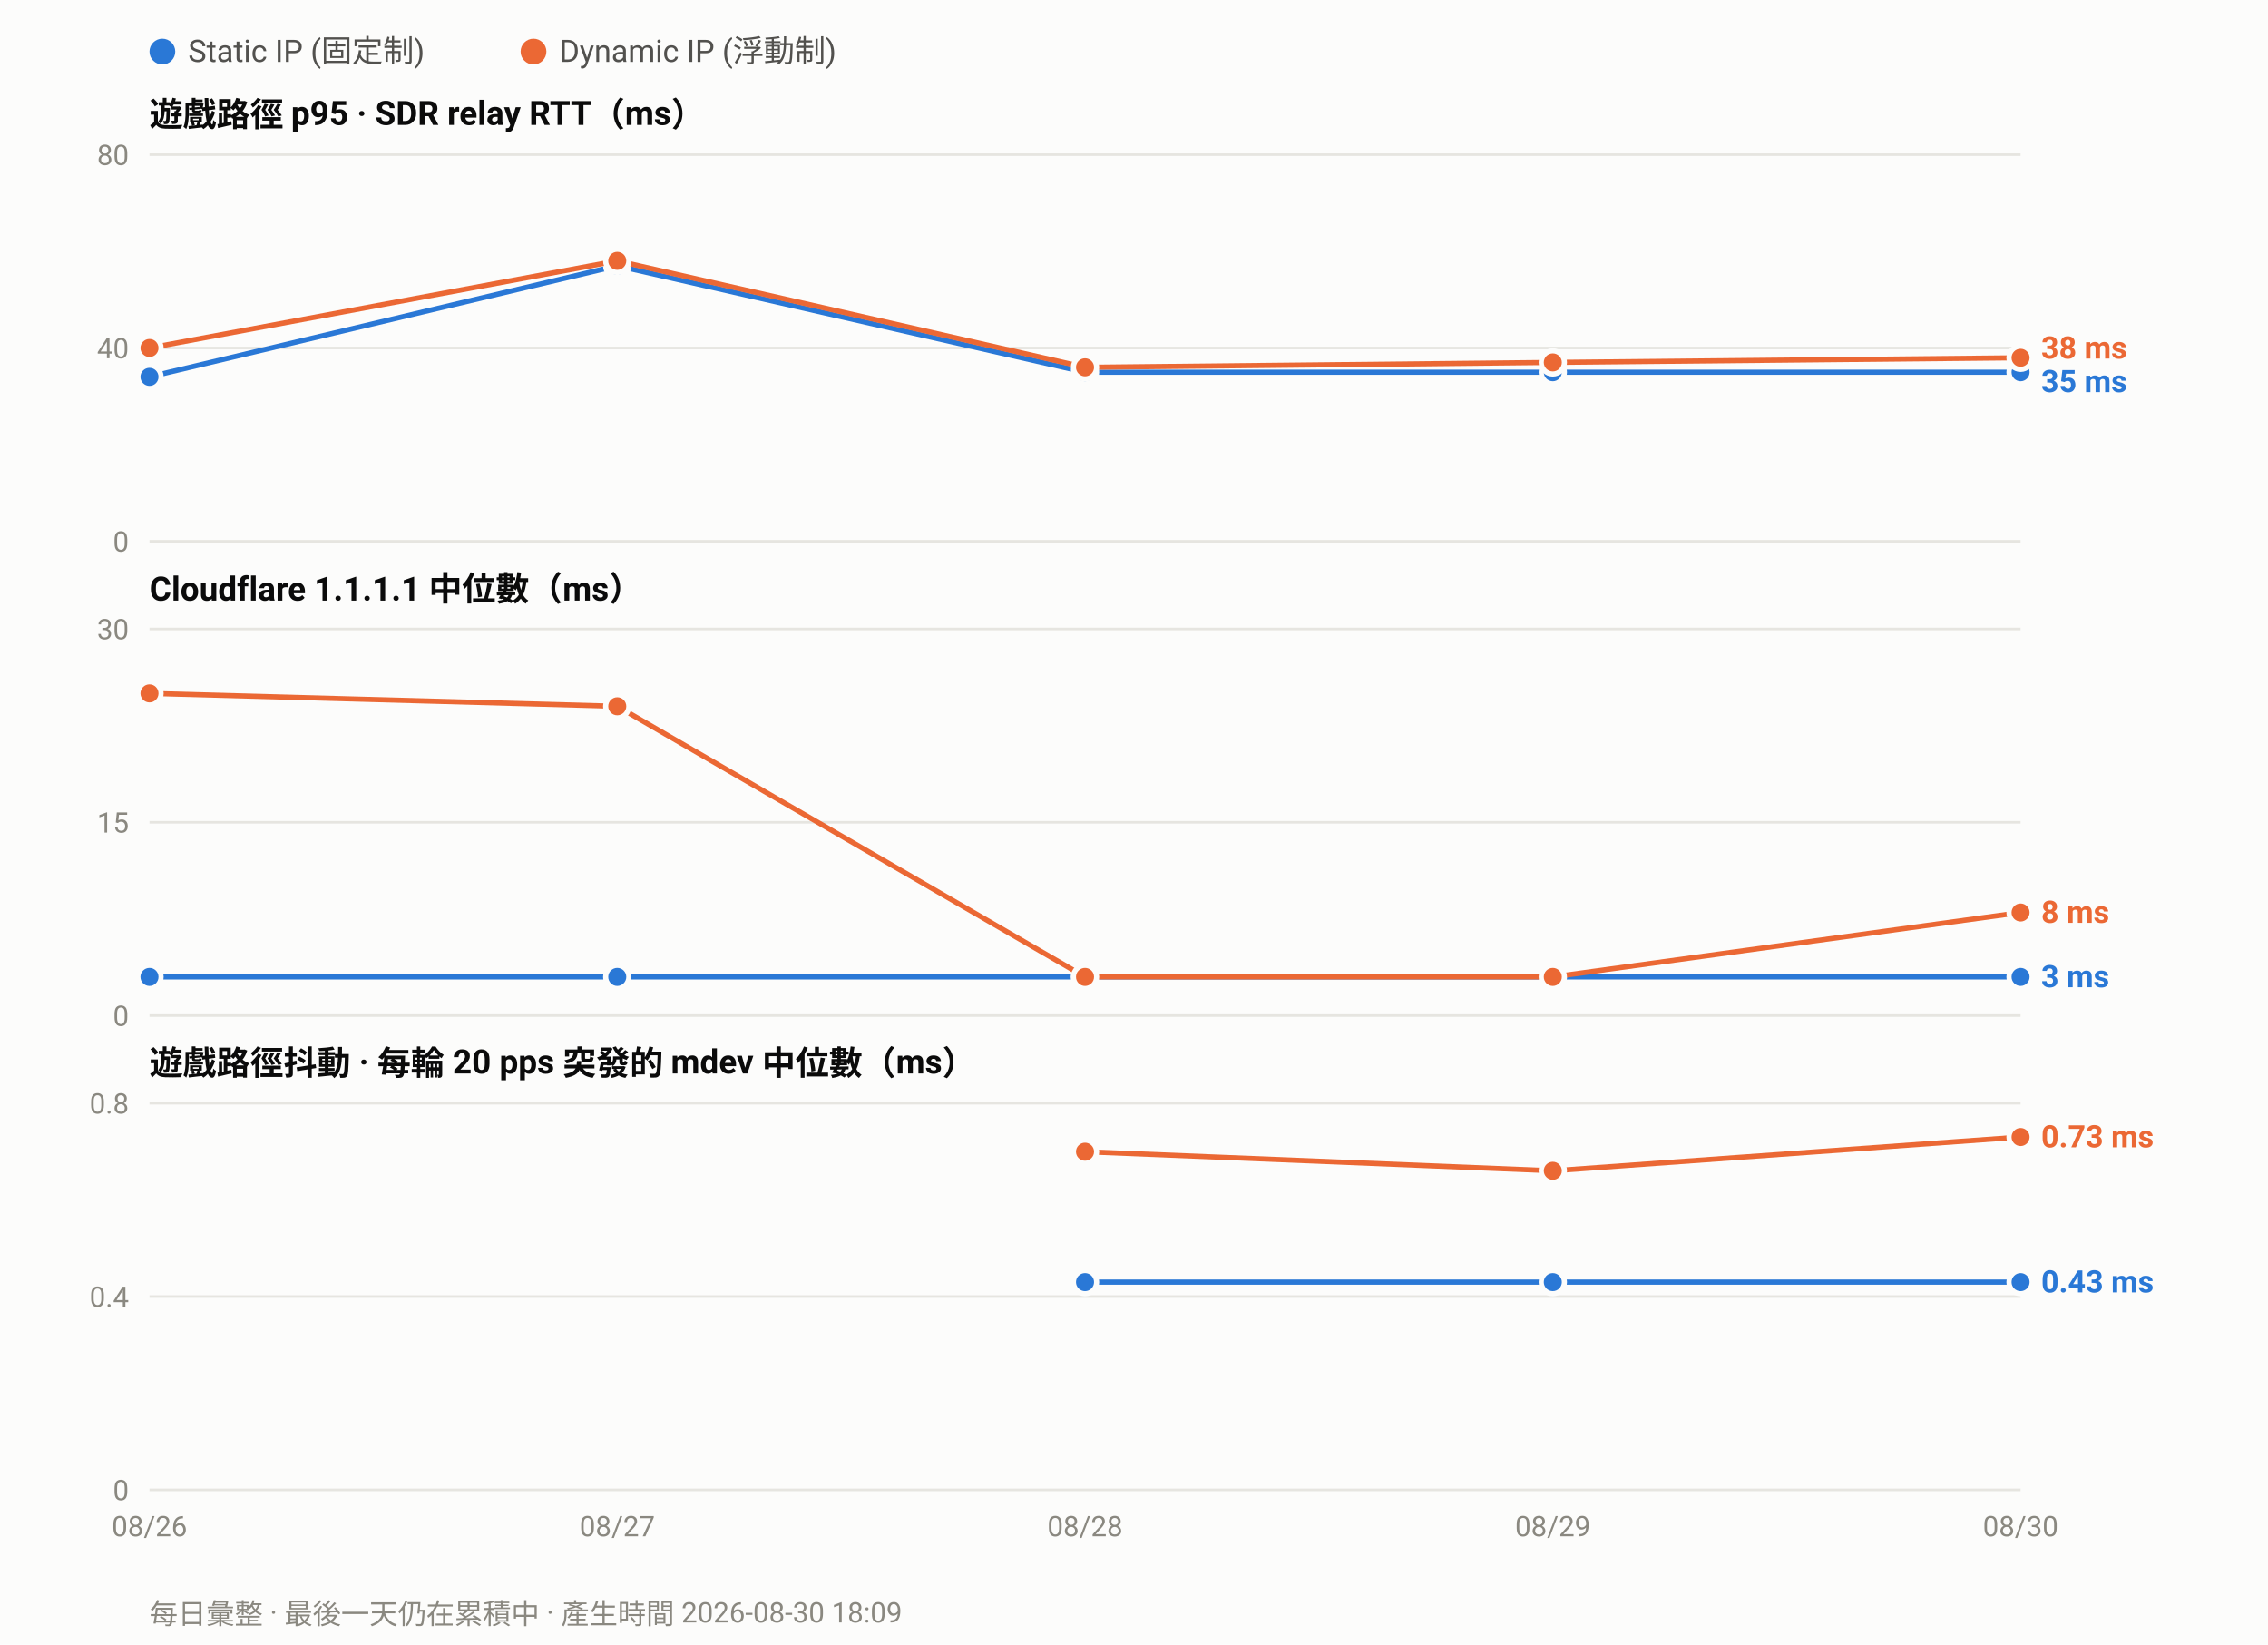
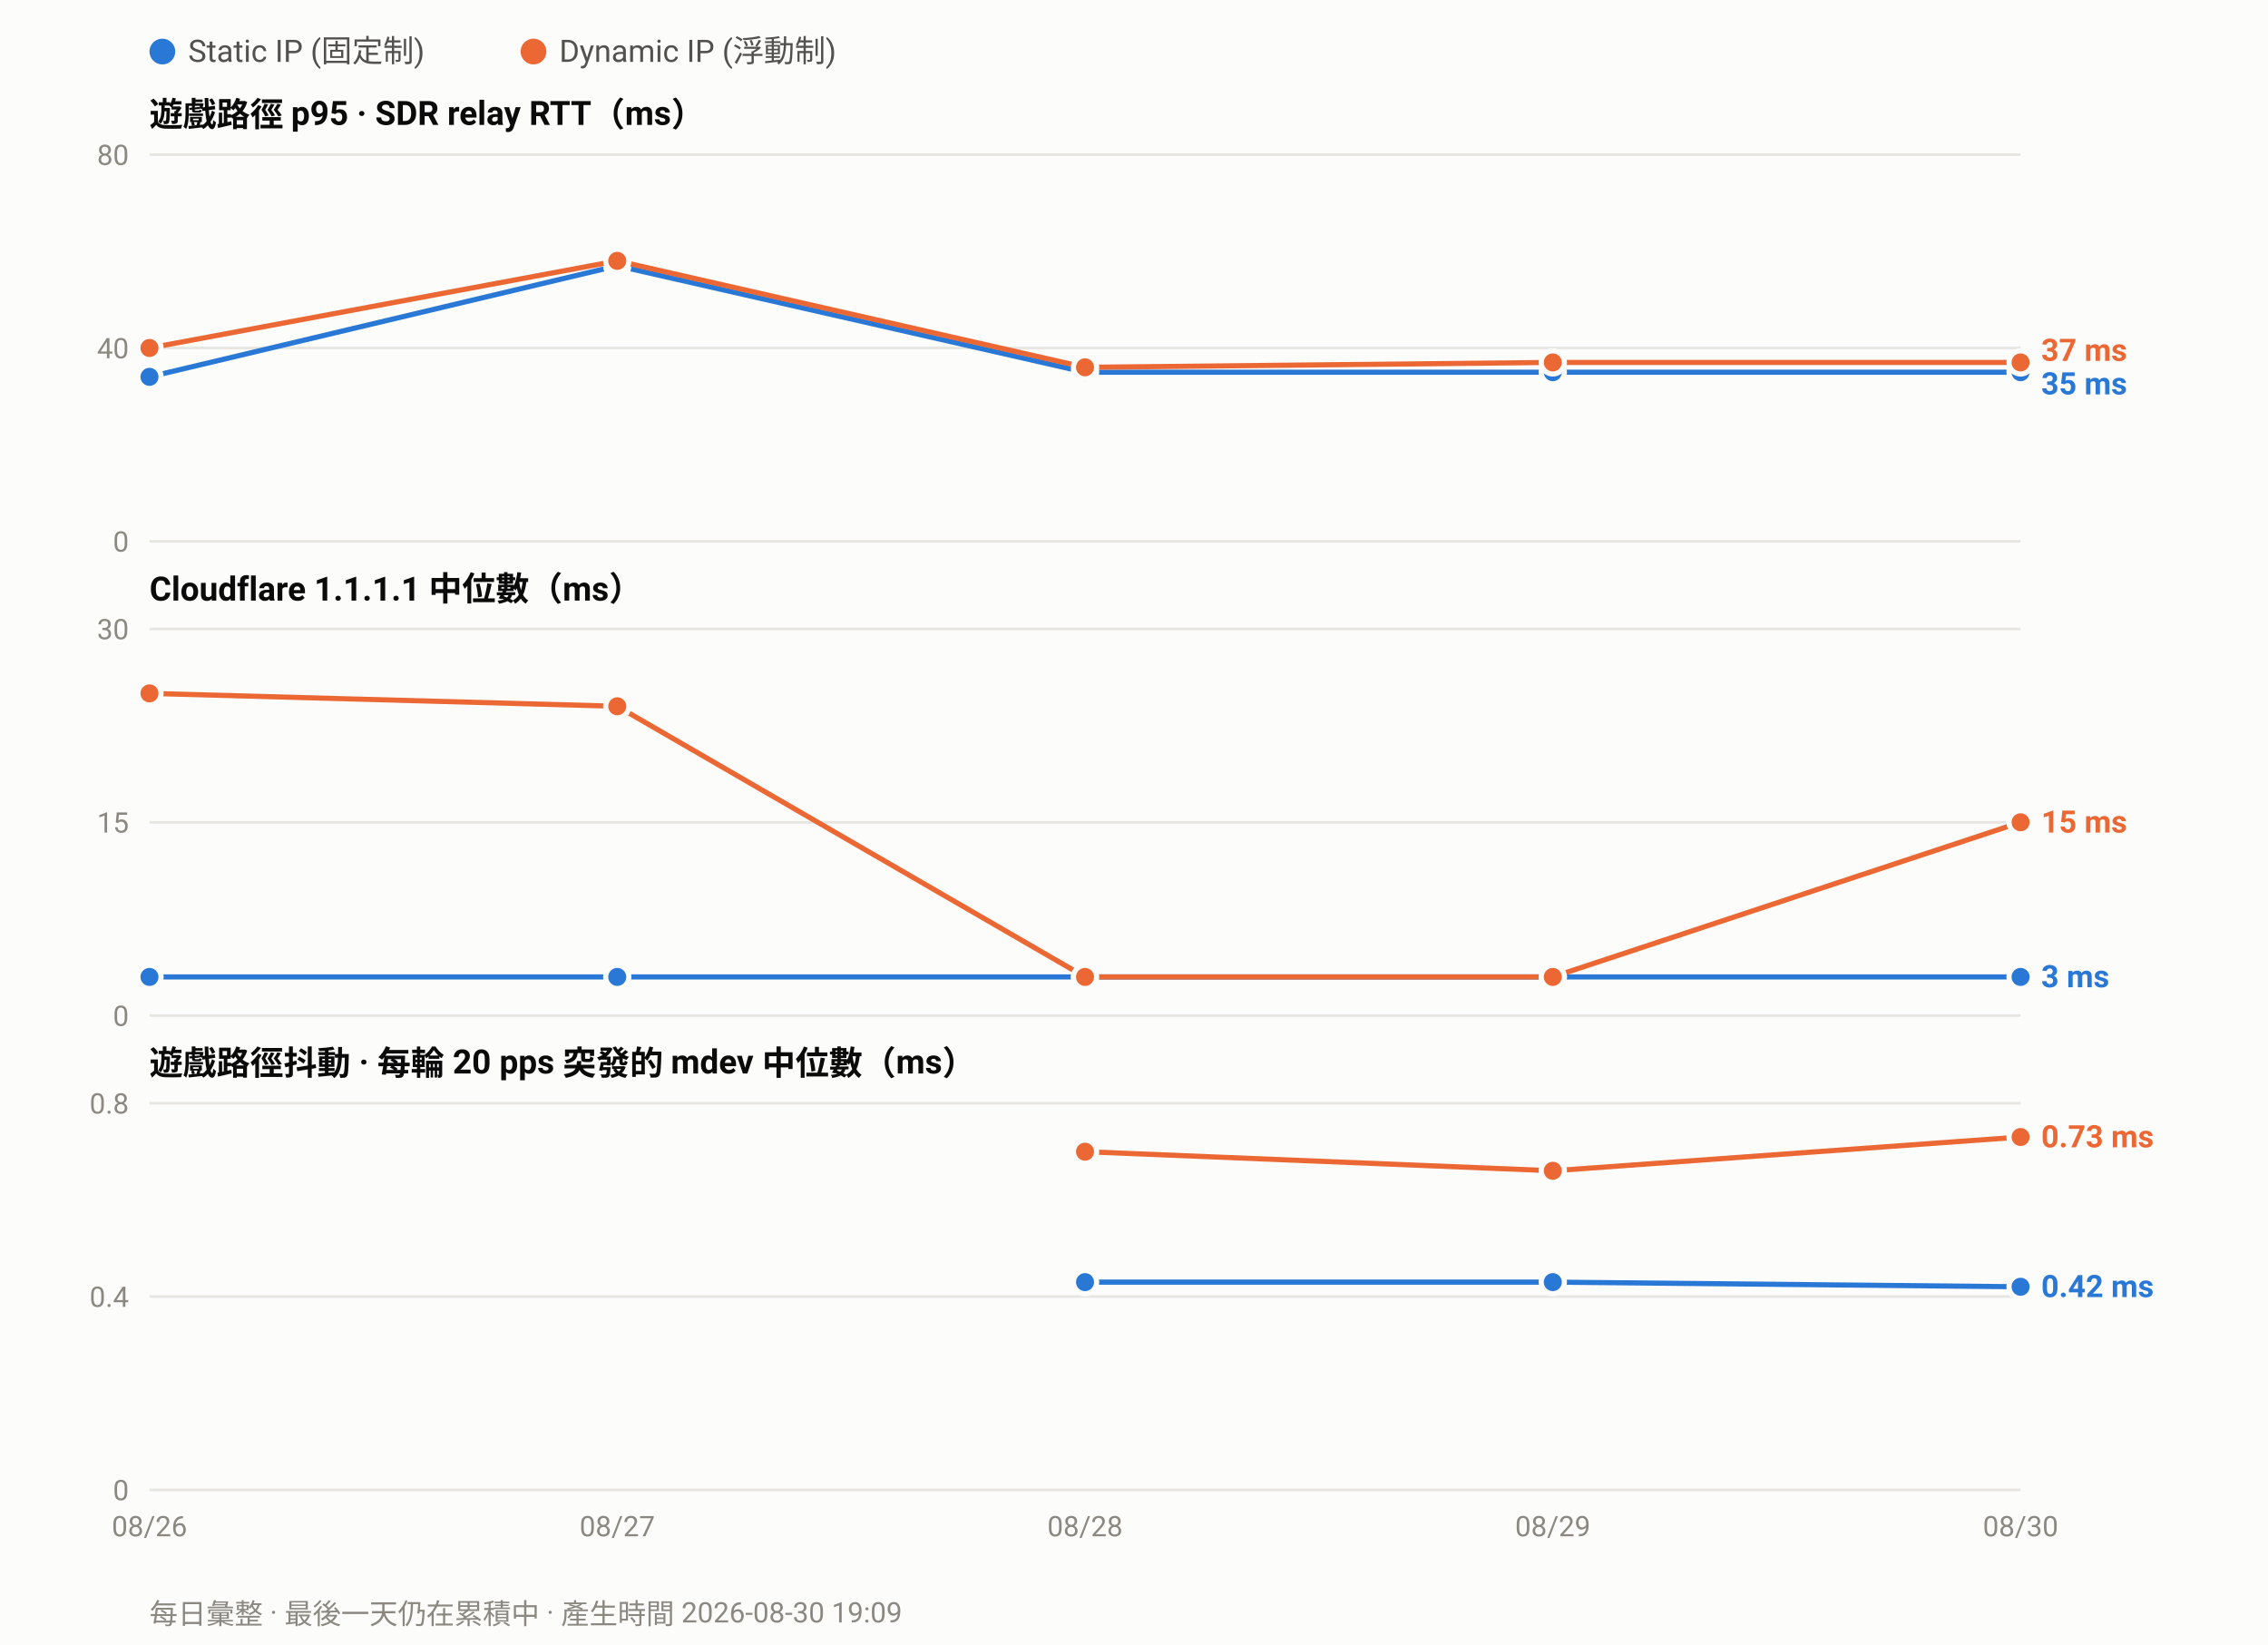
<svg xmlns="http://www.w3.org/2000/svg" width="880" height="638" viewBox="0 0 880 638" font-family="ui-sans-serif,-apple-system,Segoe UI,Roboto,Helvetica,Arial,sans-serif">
  <rect width="880" height="638" fill="#fcfcfb" />
  <circle cx="63.0" cy="20" r="5" fill="#2a78d6" />
  <text x="73.0" y="24" font-size="12" fill="#52514e">Static IP (固定制)</text>
  <circle cx="207.0" cy="20" r="5" fill="#eb6834" />
  <text x="217.0" y="24" font-size="12" fill="#52514e">Dynamic IP (浮動制)</text>
  <text x="58" y="49.0" font-size="13" font-weight="600" fill="#0b0b0b">遊戲路徑 p95 · SDR relay RTT（ms）</text>
  <line x1="58" y1="210.0" x2="784.0" y2="210.0" stroke="#e6e5e0" stroke-width="1" />
  <text x="50" y="214.0" font-size="11" text-anchor="end" fill="#8a8880">0</text>
  <line x1="58" y1="135.0" x2="784.0" y2="135.0" stroke="#e6e5e0" stroke-width="1" />
  <text x="50" y="139.0" font-size="11" text-anchor="end" fill="#8a8880">40</text>
  <line x1="58" y1="60.0" x2="784.0" y2="60.0" stroke="#e6e5e0" stroke-width="1" />
  <text x="50" y="64.0" font-size="11" text-anchor="end" fill="#8a8880">80</text>
  <polyline fill="none" stroke="#2a78d6" stroke-width="2" stroke-linejoin="round" points="58.0,146.2 239.5,103.1 421.0,144.4 602.5,144.4 784.0,144.4" />
  <circle cx="58.0" cy="146.2" r="4.5" fill="#2a78d6" stroke="#fcfcfb" stroke-width="2" />
  <circle cx="239.5" cy="103.1" r="4.5" fill="#2a78d6" stroke="#fcfcfb" stroke-width="2" />
  <circle cx="421.0" cy="144.4" r="4.5" fill="#2a78d6" stroke="#fcfcfb" stroke-width="2" />
  <circle cx="602.5" cy="144.4" r="4.5" fill="#2a78d6" stroke="#fcfcfb" stroke-width="2" />
  <circle cx="784.0" cy="144.4" r="4.5" fill="#2a78d6" stroke="#fcfcfb" stroke-width="2" />
-   <polyline fill="none" stroke="#eb6834" stroke-width="2" stroke-linejoin="round" points="58.0,135.0 239.5,101.2 421.0,142.5 602.5,140.6 784.0,138.8" />
+   <polyline fill="none" stroke="#eb6834" stroke-width="2" stroke-linejoin="round" points="58.0,135.0 239.5,101.2 421.0,142.5 602.5,140.6 784.0,140.6" />
  <circle cx="58.0" cy="135.0" r="4.5" fill="#eb6834" stroke="#fcfcfb" stroke-width="2" />
  <circle cx="239.5" cy="101.2" r="4.5" fill="#eb6834" stroke="#fcfcfb" stroke-width="2" />
  <circle cx="421.0" cy="142.5" r="4.5" fill="#eb6834" stroke="#fcfcfb" stroke-width="2" />
  <circle cx="602.5" cy="140.6" r="4.5" fill="#eb6834" stroke="#fcfcfb" stroke-width="2" />
-   <circle cx="784.0" cy="138.8" r="4.5" fill="#eb6834" stroke="#fcfcfb" stroke-width="2" />
-   <text x="792.0" y="139.1" font-size="12" font-weight="600" fill="#eb6834">38 ms</text>
-   <text x="792.0" y="152.1" font-size="12" font-weight="600" fill="#2a78d6">35 ms</text>
+   <circle cx="784.0" cy="140.6" r="4.5" fill="#eb6834" stroke="#fcfcfb" stroke-width="2" />
+   <text x="792.0" y="140.0" font-size="12" font-weight="600" fill="#eb6834">37 ms</text>
+   <text x="792.0" y="153.0" font-size="12" font-weight="600" fill="#2a78d6">35 ms</text>
  <text x="58" y="233.0" font-size="13" font-weight="600" fill="#0b0b0b">Cloudflare 1.1.1.1 中位數（ms）</text>
  <line x1="58" y1="394.0" x2="784.0" y2="394.0" stroke="#e6e5e0" stroke-width="1" />
  <text x="50" y="398.0" font-size="11" text-anchor="end" fill="#8a8880">0</text>
  <line x1="58" y1="319.0" x2="784.0" y2="319.0" stroke="#e6e5e0" stroke-width="1" />
  <text x="50" y="323.0" font-size="11" text-anchor="end" fill="#8a8880">15</text>
  <line x1="58" y1="244.0" x2="784.0" y2="244.0" stroke="#e6e5e0" stroke-width="1" />
  <text x="50" y="248.0" font-size="11" text-anchor="end" fill="#8a8880">30</text>
  <polyline fill="none" stroke="#2a78d6" stroke-width="2" stroke-linejoin="round" points="58.0,379.0 239.5,379.0 421.0,379.0 602.5,379.0 784.0,379.0" />
  <circle cx="58.0" cy="379.0" r="4.5" fill="#2a78d6" stroke="#fcfcfb" stroke-width="2" />
  <circle cx="239.5" cy="379.0" r="4.5" fill="#2a78d6" stroke="#fcfcfb" stroke-width="2" />
  <circle cx="421.0" cy="379.0" r="4.5" fill="#2a78d6" stroke="#fcfcfb" stroke-width="2" />
  <circle cx="602.5" cy="379.0" r="4.5" fill="#2a78d6" stroke="#fcfcfb" stroke-width="2" />
  <circle cx="784.0" cy="379.0" r="4.5" fill="#2a78d6" stroke="#fcfcfb" stroke-width="2" />
-   <polyline fill="none" stroke="#eb6834" stroke-width="2" stroke-linejoin="round" points="58.0,269.0 239.5,274.0 421.0,379.0 602.5,379.0 784.0,354.0" />
+   <polyline fill="none" stroke="#eb6834" stroke-width="2" stroke-linejoin="round" points="58.0,269.0 239.5,274.0 421.0,379.0 602.5,379.0 784.0,319.0" />
  <circle cx="58.0" cy="269.0" r="4.5" fill="#eb6834" stroke="#fcfcfb" stroke-width="2" />
  <circle cx="239.5" cy="274.0" r="4.5" fill="#eb6834" stroke="#fcfcfb" stroke-width="2" />
  <circle cx="421.0" cy="379.0" r="4.5" fill="#eb6834" stroke="#fcfcfb" stroke-width="2" />
  <circle cx="602.5" cy="379.0" r="4.5" fill="#eb6834" stroke="#fcfcfb" stroke-width="2" />
-   <circle cx="784.0" cy="354.0" r="4.5" fill="#eb6834" stroke="#fcfcfb" stroke-width="2" />
-   <text x="792.0" y="358.0" font-size="12" font-weight="600" fill="#eb6834">8 ms</text>
+   <circle cx="784.0" cy="319.0" r="4.5" fill="#eb6834" stroke="#fcfcfb" stroke-width="2" />
+   <text x="792.0" y="323.0" font-size="12" font-weight="600" fill="#eb6834">15 ms</text>
  <text x="792.0" y="383.0" font-size="12" font-weight="600" fill="#2a78d6">3 ms</text>
  <text x="58" y="417.0" font-size="13" font-weight="600" fill="#0b0b0b">遊戲路徑抖動 · 每輪 20 pps 突發的 mdev 中位數（ms）</text>
  <line x1="58" y1="578.0" x2="784.0" y2="578.0" stroke="#e6e5e0" stroke-width="1" />
  <text x="50" y="582.0" font-size="11" text-anchor="end" fill="#8a8880">0</text>
  <line x1="58" y1="503.0" x2="784.0" y2="503.0" stroke="#e6e5e0" stroke-width="1" />
  <text x="50" y="507.0" font-size="11" text-anchor="end" fill="#8a8880">0.4</text>
  <line x1="58" y1="428.0" x2="784.0" y2="428.0" stroke="#e6e5e0" stroke-width="1" />
  <text x="50" y="432.0" font-size="11" text-anchor="end" fill="#8a8880">0.8</text>
-   <polyline fill="none" stroke="#2a78d6" stroke-width="2" stroke-linejoin="round" points="421.0,497.4 602.5,497.4 784.0,497.4" />
+   <polyline fill="none" stroke="#2a78d6" stroke-width="2" stroke-linejoin="round" points="421.0,497.4 602.5,497.4 784.0,499.2" />
  <circle cx="421.0" cy="497.4" r="4.5" fill="#2a78d6" stroke="#fcfcfb" stroke-width="2" />
  <circle cx="602.5" cy="497.4" r="4.5" fill="#2a78d6" stroke="#fcfcfb" stroke-width="2" />
-   <circle cx="784.0" cy="497.4" r="4.5" fill="#2a78d6" stroke="#fcfcfb" stroke-width="2" />
+   <circle cx="784.0" cy="499.2" r="4.5" fill="#2a78d6" stroke="#fcfcfb" stroke-width="2" />
  <polyline fill="none" stroke="#eb6834" stroke-width="2" stroke-linejoin="round" points="421.0,446.8 602.5,454.2 784.0,441.1" />
  <circle cx="421.0" cy="446.8" r="4.5" fill="#eb6834" stroke="#fcfcfb" stroke-width="2" />
  <circle cx="602.5" cy="454.2" r="4.5" fill="#eb6834" stroke="#fcfcfb" stroke-width="2" />
  <circle cx="784.0" cy="441.1" r="4.5" fill="#eb6834" stroke="#fcfcfb" stroke-width="2" />
  <text x="792.0" y="445.1" font-size="12" font-weight="600" fill="#eb6834">0.73 ms</text>
-   <text x="792.0" y="501.4" font-size="12" font-weight="600" fill="#2a78d6">0.43 ms</text>
+   <text x="792.0" y="503.2" font-size="12" font-weight="600" fill="#2a78d6">0.42 ms</text>
  <text x="58.0" y="596.0" font-size="11" text-anchor="middle" fill="#8a8880">08/26</text>
  <text x="239.5" y="596.0" font-size="11" text-anchor="middle" fill="#8a8880">08/27</text>
  <text x="421.0" y="596.0" font-size="11" text-anchor="middle" fill="#8a8880">08/28</text>
  <text x="602.5" y="596.0" font-size="11" text-anchor="middle" fill="#8a8880">08/29</text>
  <text x="784.0" y="596.0" font-size="11" text-anchor="middle" fill="#8a8880">08/30</text>
-   <text x="58" y="630" font-size="11" fill="#8a8880">每日彙整 · 最後一天仍在累積中 · 產生時間 2026-08-30 18:09</text>
+   <text x="58" y="630" font-size="11" fill="#8a8880">每日彙整 · 最後一天仍在累積中 · 產生時間 2026-08-30 19:09</text>
</svg>
